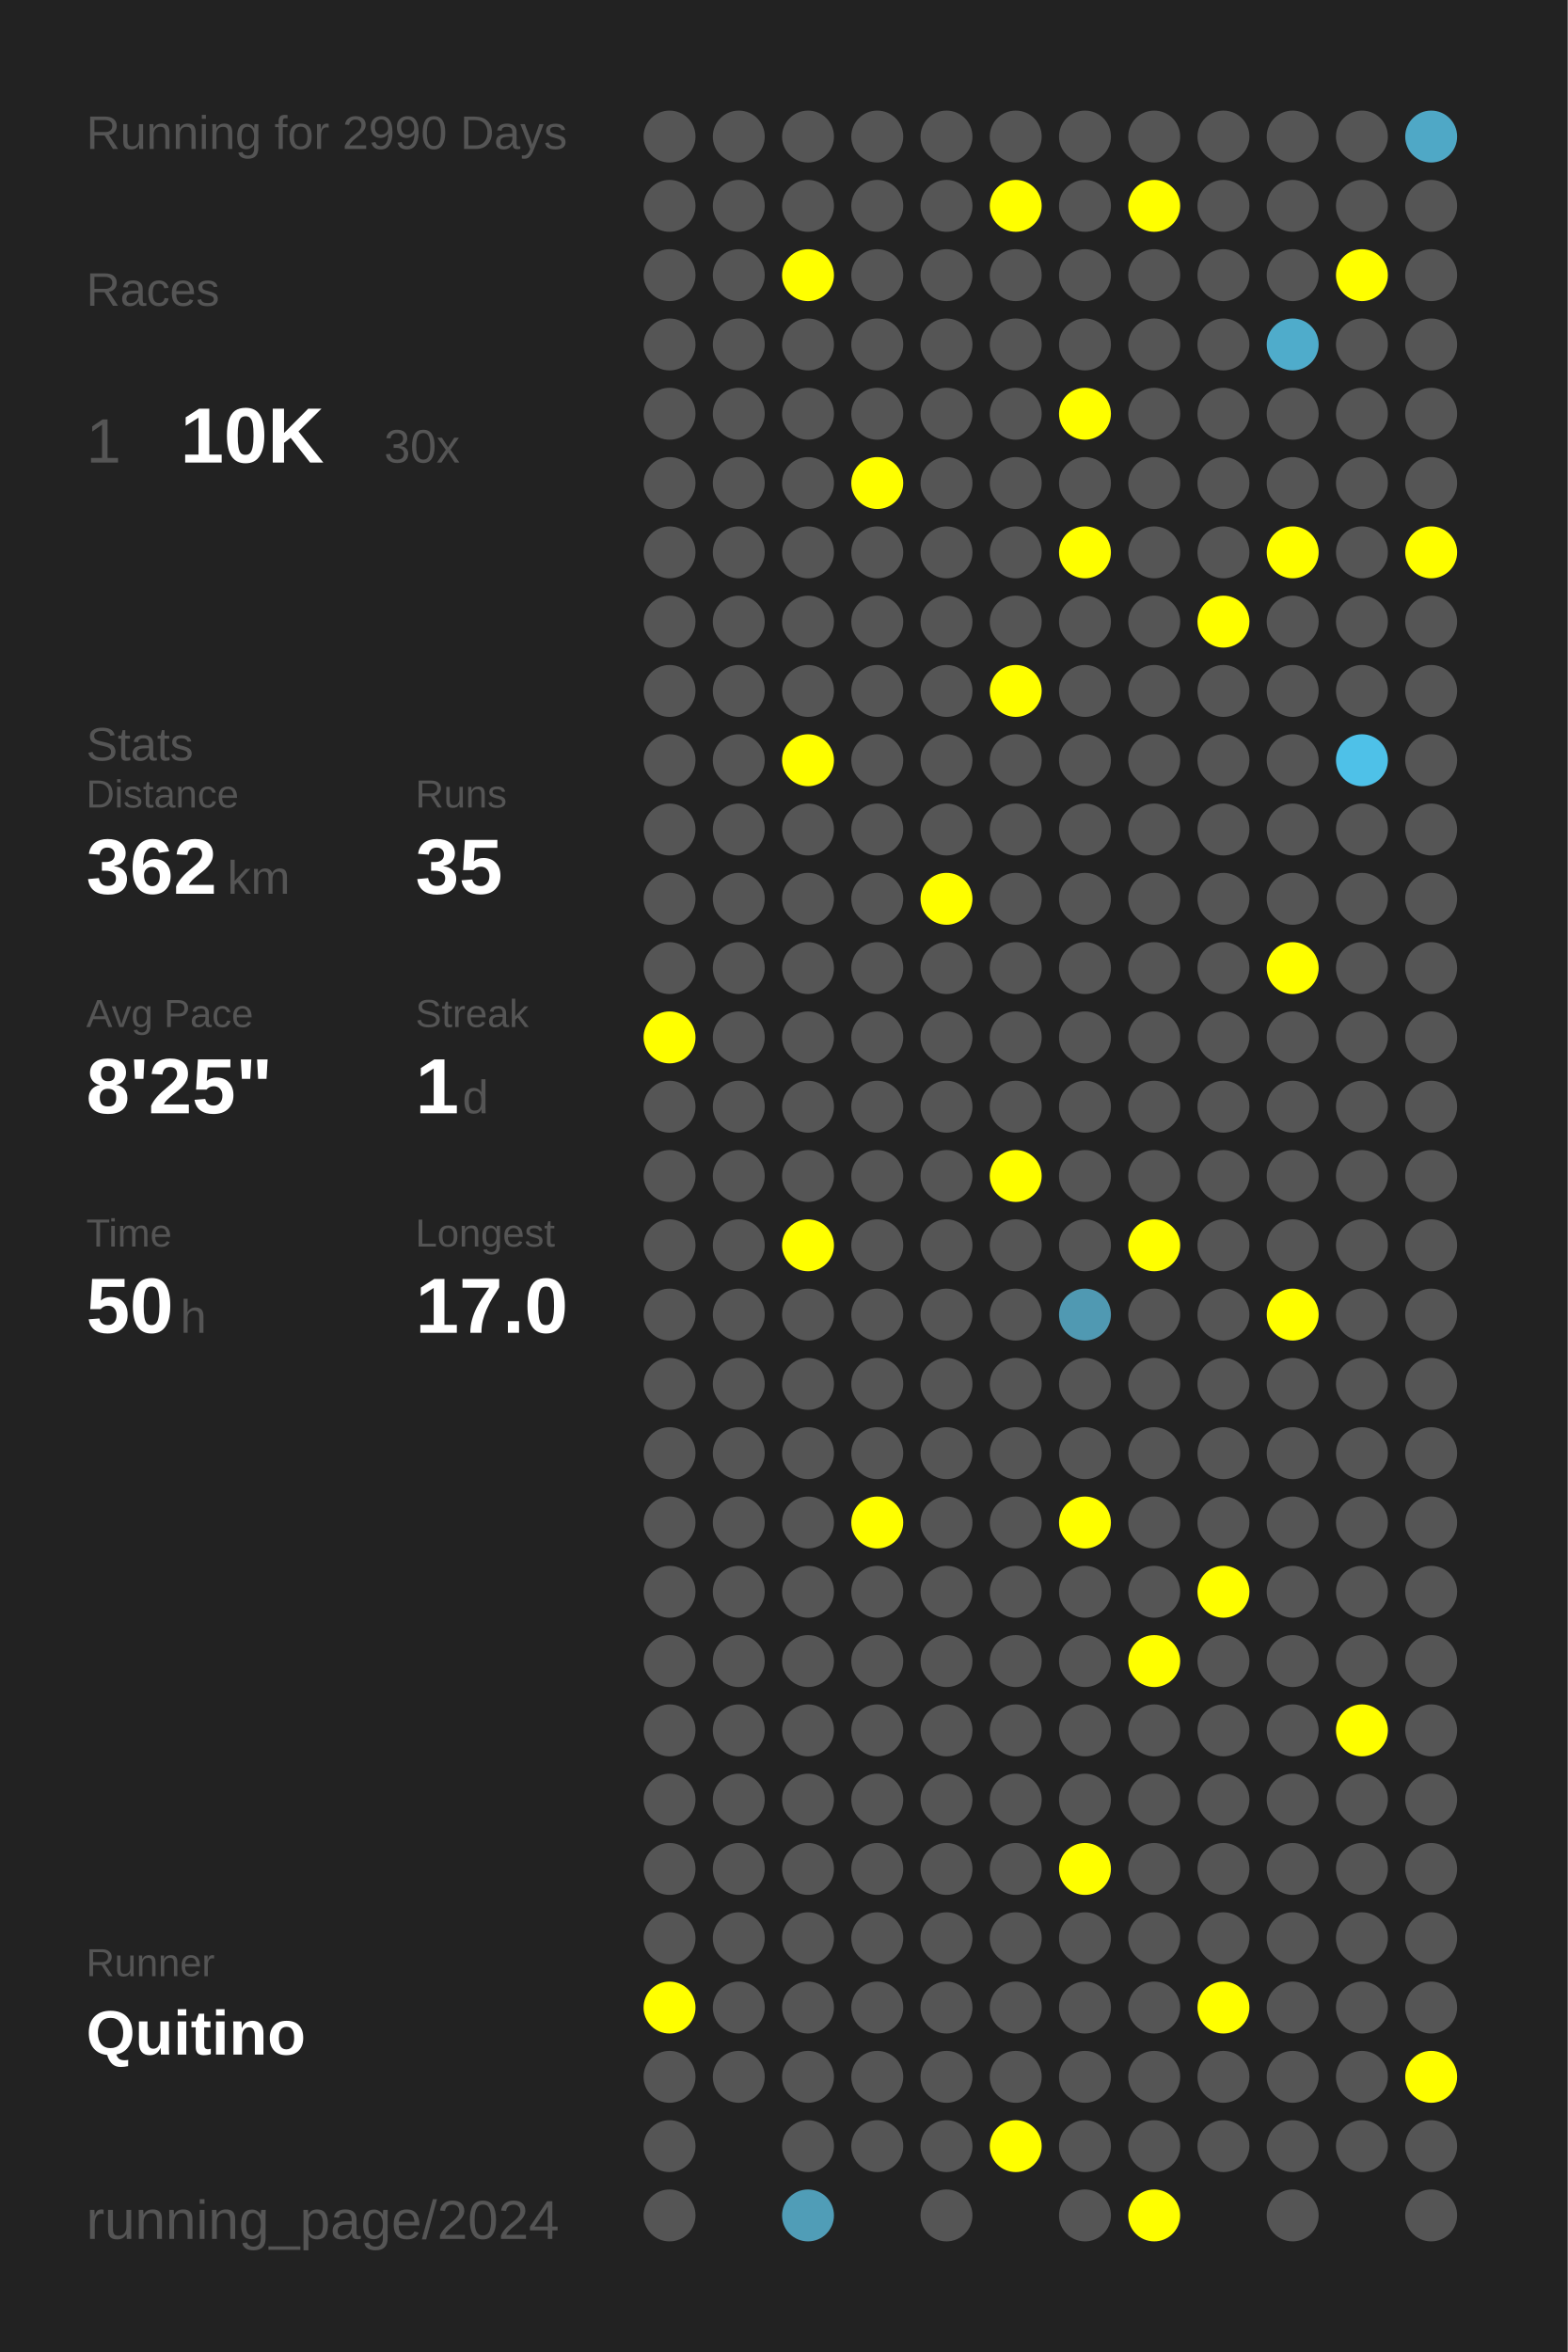
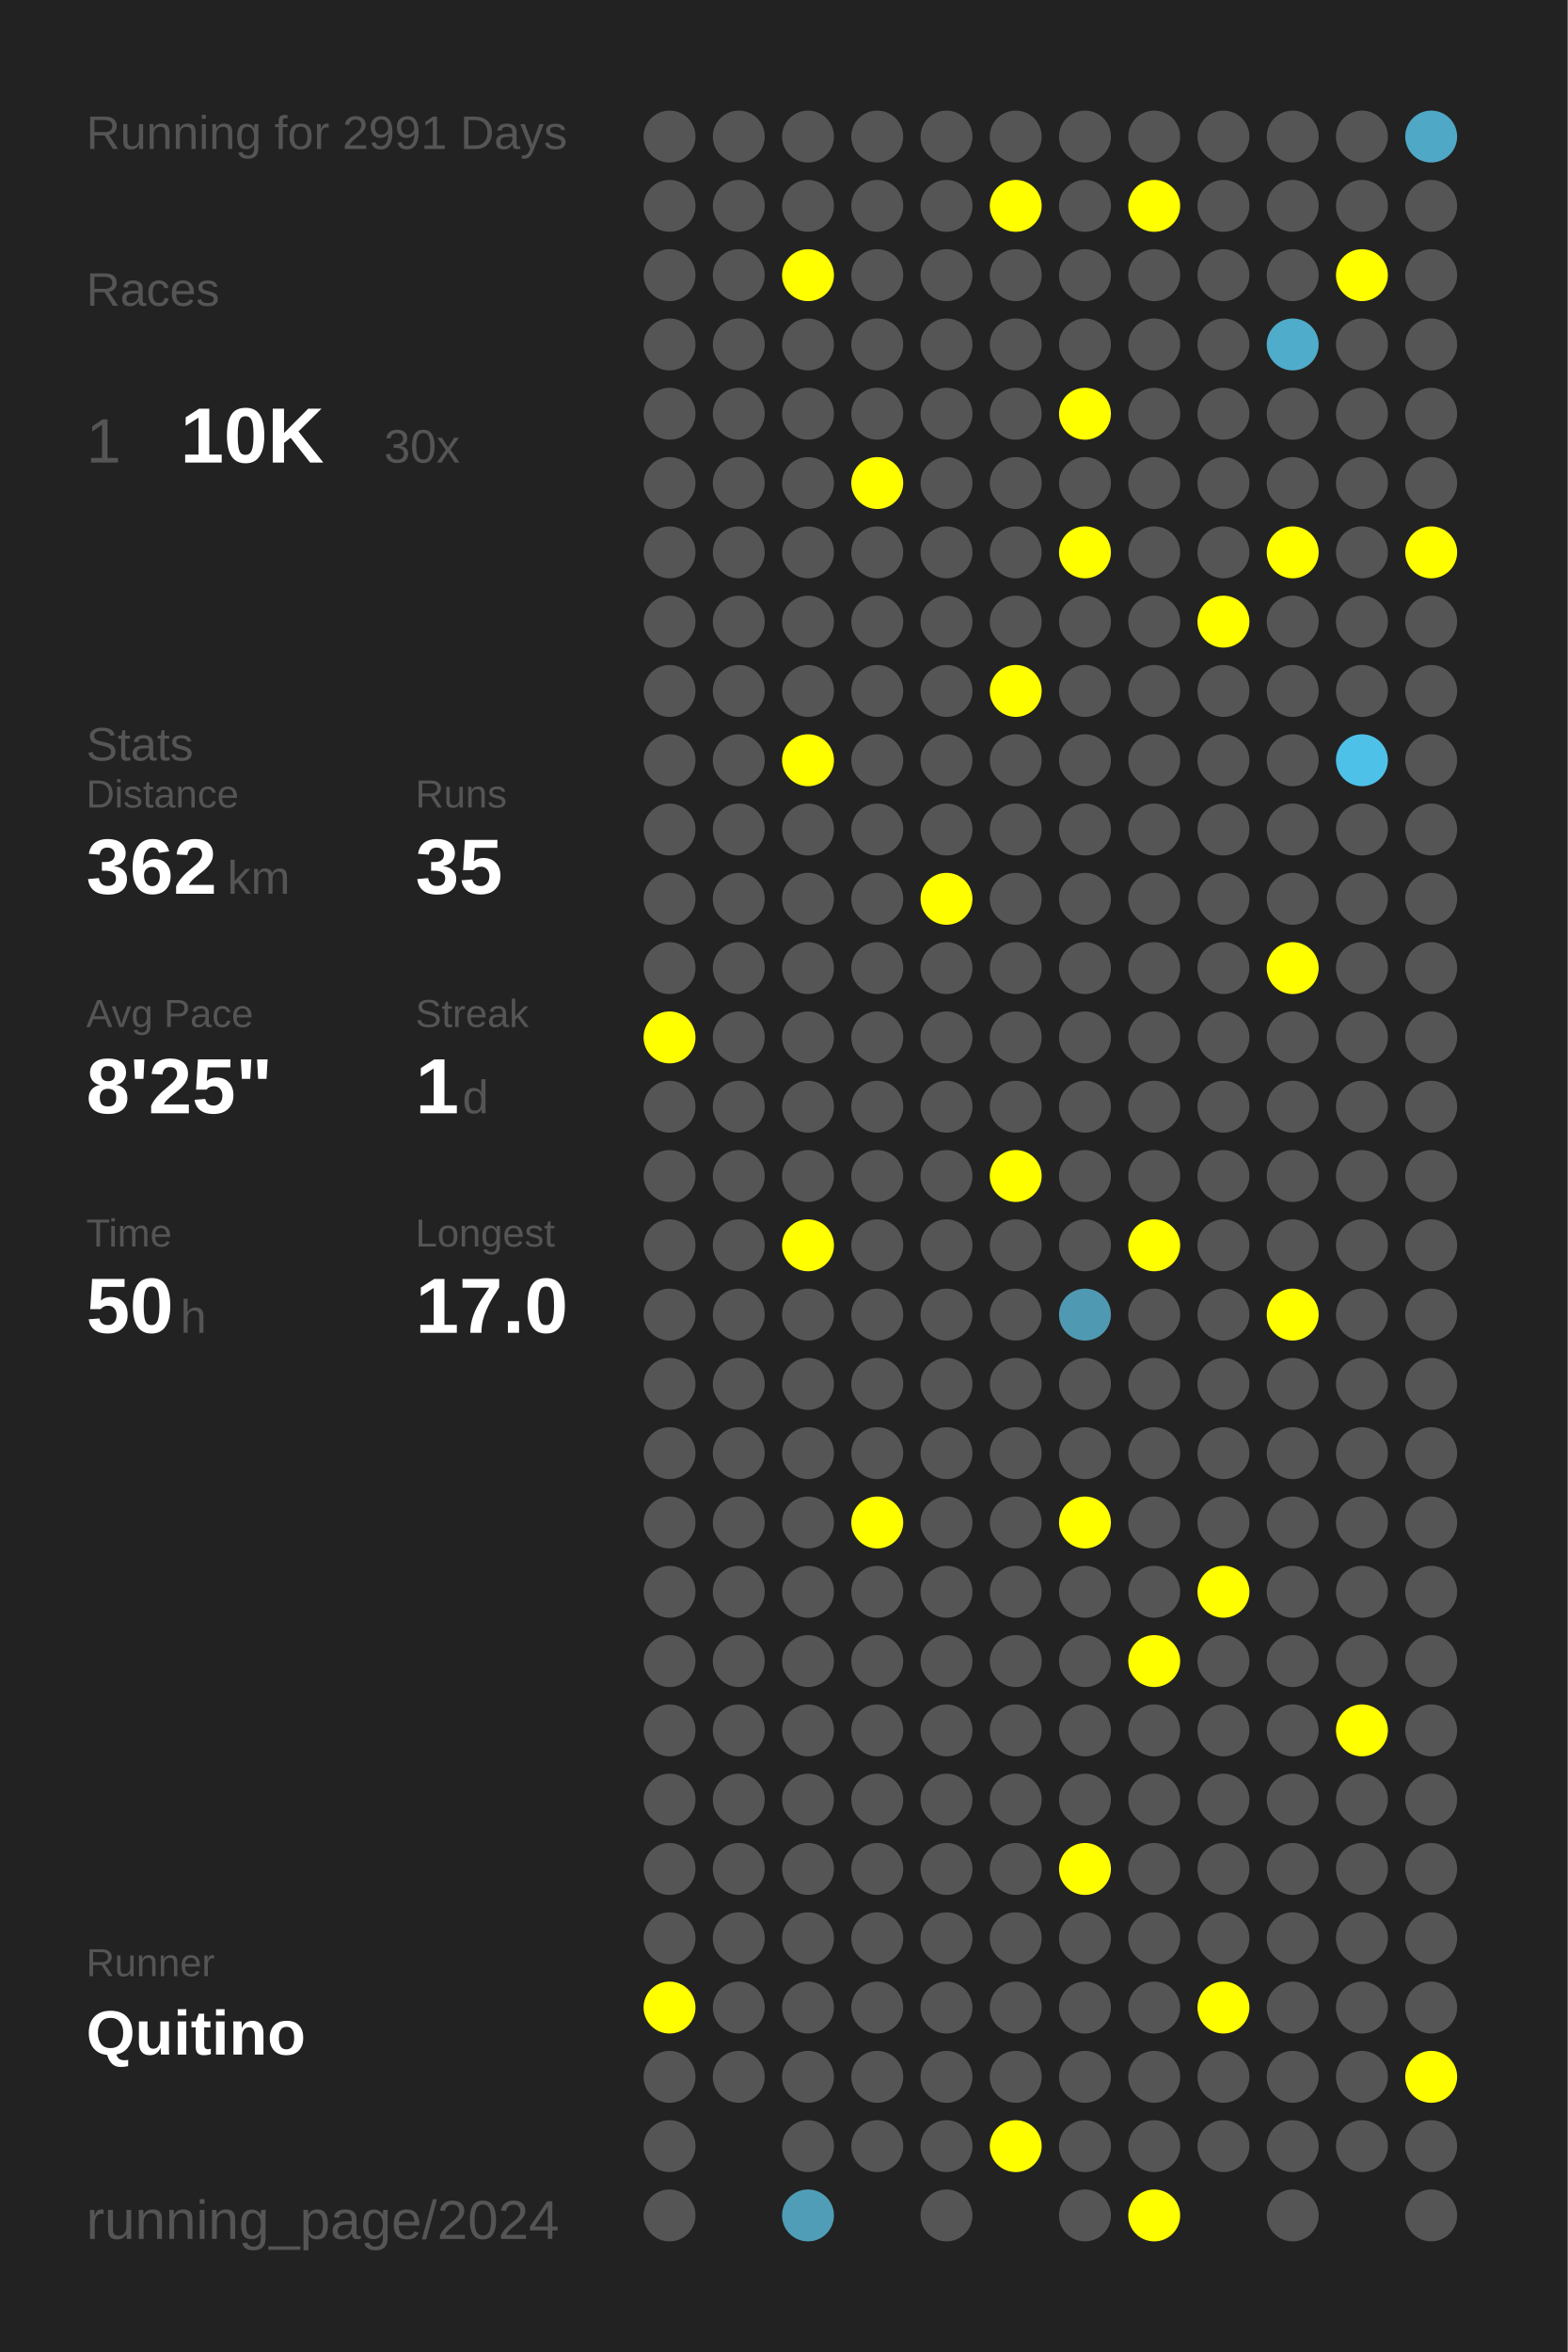
<svg xmlns="http://www.w3.org/2000/svg" baseProfile="full" height="300mm" version="1.1" viewBox="0,0,200,300" width="200mm">
  <defs />
  <rect fill="#222222" height="300" width="200" x="0" y="0" />
-   <text fill="#555555" style="font-size:6px; font-family:Arial;" x="11" y="19">Running for 2990 Days</text>
+   <text fill="#555555" style="font-size:6px; font-family:Arial;" x="11" y="19">Running for 2991 Days</text>
  <text fill="#555555" style="font-size:6px; font-family:Arial;" x="11" y="39">Races</text>
  <text fill="#555555" style="font-size:8px; font-family:Arial;" x="11" y="59">1</text>
  <text fill="#FFFFFF" style="font-size:10px; font-family:Arial; font-weight:bold;" x="23" y="59">10K</text>
  <text fill="#555555" style="font-size:6px; font-family:Arial;" x="49" y="59">30x</text>
  <text fill="#555555" style="font-size:6px; font-family:Arial;" x="11" y="97">Stats</text>
  <text fill="#555555" style="font-size:5px; font-family:Arial;" x="11" y="103">Distance</text>
  <text fill="#FFFFFF" style="font-size:10px; font-family:Arial; font-weight:bold;" x="11" y="114">362</text>
  <text fill="#555555" style="font-size:6px; font-family:Arial;" x="29" y="114">km</text>
  <text fill="#555555" style="font-size:5px; font-family:Arial;" x="53" y="103">Runs</text>
  <text fill="#FFFFFF" style="font-size:10px; font-family:Arial; font-weight:bold;" x="53" y="114">35</text>
  <text fill="#555555" style="font-size:5px; font-family:Arial;" x="11" y="131">Avg Pace</text>
  <text fill="#FFFFFF" style="font-size:10px; font-family:Arial; font-weight:bold;" x="11" y="142">8'25"</text>
  <text fill="#555555" style="font-size:5px; font-family:Arial;" x="53" y="131">Streak</text>
  <text fill="#FFFFFF" style="font-size:10px; font-family:Arial; font-weight:bold;" x="53" y="142">1</text>
  <text fill="#555555" style="font-size:6px; font-family:Arial;" x="59" y="142">d</text>
  <text fill="#555555" style="font-size:5px; font-family:Arial;" x="11" y="159">Time</text>
  <text fill="#FFFFFF" style="font-size:10px; font-family:Arial; font-weight:bold;" x="11" y="170">50</text>
  <text fill="#555555" style="font-size:6px; font-family:Arial;" x="23" y="170">h</text>
  <text fill="#555555" style="font-size:5px; font-family:Arial;" x="53" y="159">Longest</text>
  <text fill="#FFFFFF" style="font-size:10px; font-family:Arial; font-weight:bold;" x="53" y="170">17.0</text>
  <text fill="#555555" style="font-size:5px; font-family:Arial;" x="11" y="252.065">Runner</text>
  <text fill="#FFFFFF" style="font-size:8px; font-family:Arial; font-weight:bold;" x="11" y="262.065">Quitino</text>
  <text fill="#555555" style="font-size:7px; font-family:Arial;" x="11" y="285.581">running_page/2024</text>
  <circle cx="85.417" cy="17.419" fill="#555555" r="3.312" />
  <circle cx="85.417" cy="26.258" fill="#555555" r="3.312" />
  <circle cx="85.417" cy="35.097" fill="#555555" r="3.312" />
  <circle cx="85.417" cy="43.935" fill="#555555" r="3.312" />
  <circle cx="85.417" cy="52.774" fill="#555555" r="3.312" />
  <circle cx="85.417" cy="61.613" fill="#555555" r="3.312" />
  <circle cx="85.417" cy="70.452" fill="#555555" r="3.312" />
  <circle cx="85.417" cy="79.29" fill="#555555" r="3.312" />
  <circle cx="85.417" cy="88.129" fill="#555555" r="3.312" />
  <circle cx="85.417" cy="96.968" fill="#555555" r="3.312" />
  <circle cx="85.417" cy="105.806" fill="#555555" r="3.312" />
  <circle cx="85.417" cy="114.645" fill="#555555" r="3.312" />
  <circle cx="85.417" cy="123.484" fill="#555555" r="3.312" />
  <circle cx="85.417" cy="132.323" fill="#FFFF00" r="3.312" />
  <circle cx="85.417" cy="141.161" fill="#555555" r="3.312" />
  <circle cx="85.417" cy="150" fill="#555555" r="3.312" />
  <circle cx="85.417" cy="158.839" fill="#555555" r="3.312" />
  <circle cx="85.417" cy="167.677" fill="#555555" r="3.312" />
  <circle cx="85.417" cy="176.516" fill="#555555" r="3.312" />
  <circle cx="85.417" cy="185.355" fill="#555555" r="3.312" />
  <circle cx="85.417" cy="194.194" fill="#555555" r="3.312" />
  <circle cx="85.417" cy="203.032" fill="#555555" r="3.312" />
  <circle cx="85.417" cy="211.871" fill="#555555" r="3.312" />
  <circle cx="85.417" cy="220.71" fill="#555555" r="3.312" />
  <circle cx="85.417" cy="229.548" fill="#555555" r="3.312" />
  <circle cx="85.417" cy="238.387" fill="#555555" r="3.312" />
  <circle cx="85.417" cy="247.226" fill="#555555" r="3.312" />
  <circle cx="85.417" cy="256.065" fill="#FFFF00" r="3.312" />
  <circle cx="85.417" cy="264.903" fill="#555555" r="3.312" />
  <circle cx="85.417" cy="273.742" fill="#555555" r="3.312" />
  <circle cx="85.417" cy="282.581" fill="#555555" r="3.312" />
  <circle cx="94.25" cy="17.419" fill="#555555" r="3.312" />
  <circle cx="94.25" cy="26.258" fill="#555555" r="3.312" />
  <circle cx="94.25" cy="35.097" fill="#555555" r="3.312" />
  <circle cx="94.25" cy="43.935" fill="#555555" r="3.312" />
  <circle cx="94.25" cy="52.774" fill="#555555" r="3.312" />
  <circle cx="94.25" cy="61.613" fill="#555555" r="3.312" />
  <circle cx="94.25" cy="70.452" fill="#555555" r="3.312" />
  <circle cx="94.25" cy="79.29" fill="#555555" r="3.312" />
  <circle cx="94.25" cy="88.129" fill="#555555" r="3.312" />
  <circle cx="94.25" cy="96.968" fill="#555555" r="3.312" />
  <circle cx="94.25" cy="105.806" fill="#555555" r="3.312" />
  <circle cx="94.25" cy="114.645" fill="#555555" r="3.312" />
  <circle cx="94.25" cy="123.484" fill="#555555" r="3.312" />
  <circle cx="94.25" cy="132.323" fill="#555555" r="3.312" />
  <circle cx="94.25" cy="141.161" fill="#555555" r="3.312" />
  <circle cx="94.25" cy="150" fill="#555555" r="3.312" />
  <circle cx="94.25" cy="158.839" fill="#555555" r="3.312" />
  <circle cx="94.25" cy="167.677" fill="#555555" r="3.312" />
  <circle cx="94.25" cy="176.516" fill="#555555" r="3.312" />
  <circle cx="94.25" cy="185.355" fill="#555555" r="3.312" />
  <circle cx="94.25" cy="194.194" fill="#555555" r="3.312" />
  <circle cx="94.25" cy="203.032" fill="#555555" r="3.312" />
  <circle cx="94.25" cy="211.871" fill="#555555" r="3.312" />
  <circle cx="94.25" cy="220.71" fill="#555555" r="3.312" />
  <circle cx="94.25" cy="229.548" fill="#555555" r="3.312" />
  <circle cx="94.25" cy="238.387" fill="#555555" r="3.312" />
  <circle cx="94.25" cy="247.226" fill="#555555" r="3.312" />
  <circle cx="94.25" cy="256.065" fill="#555555" r="3.312" />
  <circle cx="94.25" cy="264.903" fill="#555555" r="3.312" />
  <circle cx="103.083" cy="17.419" fill="#555555" r="3.312" />
  <circle cx="103.083" cy="26.258" fill="#555555" r="3.312" />
  <circle cx="103.083" cy="35.097" fill="#FFFF00" r="3.312" />
  <circle cx="103.083" cy="43.935" fill="#555555" r="3.312" />
  <circle cx="103.083" cy="52.774" fill="#555555" r="3.312" />
  <circle cx="103.083" cy="61.613" fill="#555555" r="3.312" />
  <circle cx="103.083" cy="70.452" fill="#555555" r="3.312" />
  <circle cx="103.083" cy="79.29" fill="#555555" r="3.312" />
  <circle cx="103.083" cy="88.129" fill="#555555" r="3.312" />
  <circle cx="103.083" cy="96.968" fill="#FFFF00" r="3.312" />
  <circle cx="103.083" cy="105.806" fill="#555555" r="3.312" />
  <circle cx="103.083" cy="114.645" fill="#555555" r="3.312" />
  <circle cx="103.083" cy="123.484" fill="#555555" r="3.312" />
  <circle cx="103.083" cy="132.323" fill="#555555" r="3.312" />
  <circle cx="103.083" cy="141.161" fill="#555555" r="3.312" />
  <circle cx="103.083" cy="150" fill="#555555" r="3.312" />
  <circle cx="103.083" cy="158.839" fill="#FFFF00" r="3.312" />
  <circle cx="103.083" cy="167.677" fill="#555555" r="3.312" />
  <circle cx="103.083" cy="176.516" fill="#555555" r="3.312" />
  <circle cx="103.083" cy="185.355" fill="#555555" r="3.312" />
  <circle cx="103.083" cy="194.194" fill="#555555" r="3.312" />
  <circle cx="103.083" cy="203.032" fill="#555555" r="3.312" />
  <circle cx="103.083" cy="211.871" fill="#555555" r="3.312" />
  <circle cx="103.083" cy="220.71" fill="#555555" r="3.312" />
  <circle cx="103.083" cy="229.548" fill="#555555" r="3.312" />
  <circle cx="103.083" cy="238.387" fill="#555555" r="3.312" />
  <circle cx="103.083" cy="247.226" fill="#555555" r="3.312" />
  <circle cx="103.083" cy="256.065" fill="#555555" r="3.312" />
  <circle cx="103.083" cy="264.903" fill="#555555" r="3.312" />
  <circle cx="103.083" cy="273.742" fill="#555555" r="3.312" />
  <circle cx="103.083" cy="282.581" fill="#509db7" r="3.312" />
  <circle cx="111.917" cy="17.419" fill="#555555" r="3.312" />
  <circle cx="111.917" cy="26.258" fill="#555555" r="3.312" />
  <circle cx="111.917" cy="35.097" fill="#555555" r="3.312" />
  <circle cx="111.917" cy="43.935" fill="#555555" r="3.312" />
  <circle cx="111.917" cy="52.774" fill="#555555" r="3.312" />
  <circle cx="111.917" cy="61.613" fill="#FFFF00" r="3.312" />
  <circle cx="111.917" cy="70.452" fill="#555555" r="3.312" />
  <circle cx="111.917" cy="79.29" fill="#555555" r="3.312" />
  <circle cx="111.917" cy="88.129" fill="#555555" r="3.312" />
  <circle cx="111.917" cy="96.968" fill="#555555" r="3.312" />
  <circle cx="111.917" cy="105.806" fill="#555555" r="3.312" />
  <circle cx="111.917" cy="114.645" fill="#555555" r="3.312" />
  <circle cx="111.917" cy="123.484" fill="#555555" r="3.312" />
  <circle cx="111.917" cy="132.323" fill="#555555" r="3.312" />
  <circle cx="111.917" cy="141.161" fill="#555555" r="3.312" />
  <circle cx="111.917" cy="150" fill="#555555" r="3.312" />
  <circle cx="111.917" cy="158.839" fill="#555555" r="3.312" />
  <circle cx="111.917" cy="167.677" fill="#555555" r="3.312" />
  <circle cx="111.917" cy="176.516" fill="#555555" r="3.312" />
  <circle cx="111.917" cy="185.355" fill="#555555" r="3.312" />
  <circle cx="111.917" cy="194.194" fill="#FFFF00" r="3.312" />
  <circle cx="111.917" cy="203.032" fill="#555555" r="3.312" />
  <circle cx="111.917" cy="211.871" fill="#555555" r="3.312" />
  <circle cx="111.917" cy="220.71" fill="#555555" r="3.312" />
  <circle cx="111.917" cy="229.548" fill="#555555" r="3.312" />
  <circle cx="111.917" cy="238.387" fill="#555555" r="3.312" />
  <circle cx="111.917" cy="247.226" fill="#555555" r="3.312" />
  <circle cx="111.917" cy="256.065" fill="#555555" r="3.312" />
  <circle cx="111.917" cy="264.903" fill="#555555" r="3.312" />
  <circle cx="111.917" cy="273.742" fill="#555555" r="3.312" />
  <circle cx="120.75" cy="17.419" fill="#555555" r="3.312" />
  <circle cx="120.75" cy="26.258" fill="#555555" r="3.312" />
  <circle cx="120.75" cy="35.097" fill="#555555" r="3.312" />
  <circle cx="120.75" cy="43.935" fill="#555555" r="3.312" />
  <circle cx="120.75" cy="52.774" fill="#555555" r="3.312" />
  <circle cx="120.75" cy="61.613" fill="#555555" r="3.312" />
  <circle cx="120.75" cy="70.452" fill="#555555" r="3.312" />
  <circle cx="120.75" cy="79.29" fill="#555555" r="3.312" />
  <circle cx="120.75" cy="88.129" fill="#555555" r="3.312" />
  <circle cx="120.75" cy="96.968" fill="#555555" r="3.312" />
  <circle cx="120.75" cy="105.806" fill="#555555" r="3.312" />
  <circle cx="120.75" cy="114.645" fill="#FFFF00" r="3.312" />
  <circle cx="120.75" cy="123.484" fill="#555555" r="3.312" />
  <circle cx="120.75" cy="132.323" fill="#555555" r="3.312" />
  <circle cx="120.75" cy="141.161" fill="#555555" r="3.312" />
  <circle cx="120.75" cy="150" fill="#555555" r="3.312" />
  <circle cx="120.75" cy="158.839" fill="#555555" r="3.312" />
  <circle cx="120.75" cy="167.677" fill="#555555" r="3.312" />
  <circle cx="120.75" cy="176.516" fill="#555555" r="3.312" />
  <circle cx="120.75" cy="185.355" fill="#555555" r="3.312" />
  <circle cx="120.75" cy="194.194" fill="#555555" r="3.312" />
  <circle cx="120.75" cy="203.032" fill="#555555" r="3.312" />
  <circle cx="120.75" cy="211.871" fill="#555555" r="3.312" />
  <circle cx="120.75" cy="220.71" fill="#555555" r="3.312" />
  <circle cx="120.75" cy="229.548" fill="#555555" r="3.312" />
  <circle cx="120.75" cy="238.387" fill="#555555" r="3.312" />
  <circle cx="120.75" cy="247.226" fill="#555555" r="3.312" />
  <circle cx="120.75" cy="256.065" fill="#555555" r="3.312" />
  <circle cx="120.75" cy="264.903" fill="#555555" r="3.312" />
  <circle cx="120.75" cy="273.742" fill="#555555" r="3.312" />
  <circle cx="120.75" cy="282.581" fill="#555555" r="3.312" />
  <circle cx="129.583" cy="17.419" fill="#555555" r="3.312" />
  <circle cx="129.583" cy="26.258" fill="#FFFF00" r="3.312" />
  <circle cx="129.583" cy="35.097" fill="#555555" r="3.312" />
  <circle cx="129.583" cy="43.935" fill="#555555" r="3.312" />
  <circle cx="129.583" cy="52.774" fill="#555555" r="3.312" />
  <circle cx="129.583" cy="61.613" fill="#555555" r="3.312" />
  <circle cx="129.583" cy="70.452" fill="#555555" r="3.312" />
  <circle cx="129.583" cy="79.29" fill="#555555" r="3.312" />
  <circle cx="129.583" cy="88.129" fill="#FFFF00" r="3.312" />
  <circle cx="129.583" cy="96.968" fill="#555555" r="3.312" />
  <circle cx="129.583" cy="105.806" fill="#555555" r="3.312" />
  <circle cx="129.583" cy="114.645" fill="#555555" r="3.312" />
  <circle cx="129.583" cy="123.484" fill="#555555" r="3.312" />
  <circle cx="129.583" cy="132.323" fill="#555555" r="3.312" />
  <circle cx="129.583" cy="141.161" fill="#555555" r="3.312" />
  <circle cx="129.583" cy="150" fill="#FFFF00" r="3.312" />
  <circle cx="129.583" cy="158.839" fill="#555555" r="3.312" />
  <circle cx="129.583" cy="167.677" fill="#555555" r="3.312" />
  <circle cx="129.583" cy="176.516" fill="#555555" r="3.312" />
  <circle cx="129.583" cy="185.355" fill="#555555" r="3.312" />
  <circle cx="129.583" cy="194.194" fill="#555555" r="3.312" />
  <circle cx="129.583" cy="203.032" fill="#555555" r="3.312" />
  <circle cx="129.583" cy="211.871" fill="#555555" r="3.312" />
  <circle cx="129.583" cy="220.71" fill="#555555" r="3.312" />
  <circle cx="129.583" cy="229.548" fill="#555555" r="3.312" />
  <circle cx="129.583" cy="238.387" fill="#555555" r="3.312" />
  <circle cx="129.583" cy="247.226" fill="#555555" r="3.312" />
  <circle cx="129.583" cy="256.065" fill="#555555" r="3.312" />
  <circle cx="129.583" cy="264.903" fill="#555555" r="3.312" />
  <circle cx="129.583" cy="273.742" fill="#FFFF00" r="3.312" />
  <circle cx="138.417" cy="17.419" fill="#555555" r="3.312" />
  <circle cx="138.417" cy="26.258" fill="#555555" r="3.312" />
  <circle cx="138.417" cy="35.097" fill="#555555" r="3.312" />
  <circle cx="138.417" cy="43.935" fill="#555555" r="3.312" />
  <circle cx="138.417" cy="52.774" fill="#FFFF00" r="3.312" />
  <circle cx="138.417" cy="61.613" fill="#555555" r="3.312" />
  <circle cx="138.417" cy="70.452" fill="#FFFF00" r="3.312" />
  <circle cx="138.417" cy="79.29" fill="#555555" r="3.312" />
  <circle cx="138.417" cy="88.129" fill="#555555" r="3.312" />
  <circle cx="138.417" cy="96.968" fill="#555555" r="3.312" />
  <circle cx="138.417" cy="105.806" fill="#555555" r="3.312" />
  <circle cx="138.417" cy="114.645" fill="#555555" r="3.312" />
  <circle cx="138.417" cy="123.484" fill="#555555" r="3.312" />
  <circle cx="138.417" cy="132.323" fill="#555555" r="3.312" />
  <circle cx="138.417" cy="141.161" fill="#555555" r="3.312" />
  <circle cx="138.417" cy="150" fill="#555555" r="3.312" />
  <circle cx="138.417" cy="158.839" fill="#555555" r="3.312" />
  <circle cx="138.417" cy="167.677" fill="#5099b2" r="3.312" />
  <circle cx="138.417" cy="176.516" fill="#555555" r="3.312" />
  <circle cx="138.417" cy="185.355" fill="#555555" r="3.312" />
  <circle cx="138.417" cy="194.194" fill="#FFFF00" r="3.312" />
  <circle cx="138.417" cy="203.032" fill="#555555" r="3.312" />
  <circle cx="138.417" cy="211.871" fill="#555555" r="3.312" />
  <circle cx="138.417" cy="220.71" fill="#555555" r="3.312" />
  <circle cx="138.417" cy="229.548" fill="#555555" r="3.312" />
  <circle cx="138.417" cy="238.387" fill="#FFFF00" r="3.312" />
  <circle cx="138.417" cy="247.226" fill="#555555" r="3.312" />
  <circle cx="138.417" cy="256.065" fill="#555555" r="3.312" />
  <circle cx="138.417" cy="264.903" fill="#555555" r="3.312" />
  <circle cx="138.417" cy="273.742" fill="#555555" r="3.312" />
  <circle cx="138.417" cy="282.581" fill="#555555" r="3.312" />
  <circle cx="147.25" cy="17.419" fill="#555555" r="3.312" />
  <circle cx="147.25" cy="26.258" fill="#FFFF00" r="3.312" />
  <circle cx="147.25" cy="35.097" fill="#555555" r="3.312" />
  <circle cx="147.25" cy="43.935" fill="#555555" r="3.312" />
  <circle cx="147.25" cy="52.774" fill="#555555" r="3.312" />
  <circle cx="147.25" cy="61.613" fill="#555555" r="3.312" />
  <circle cx="147.25" cy="70.452" fill="#555555" r="3.312" />
  <circle cx="147.25" cy="79.29" fill="#555555" r="3.312" />
  <circle cx="147.25" cy="88.129" fill="#555555" r="3.312" />
  <circle cx="147.25" cy="96.968" fill="#555555" r="3.312" />
  <circle cx="147.25" cy="105.806" fill="#555555" r="3.312" />
  <circle cx="147.25" cy="114.645" fill="#555555" r="3.312" />
  <circle cx="147.25" cy="123.484" fill="#555555" r="3.312" />
  <circle cx="147.25" cy="132.323" fill="#555555" r="3.312" />
  <circle cx="147.25" cy="141.161" fill="#555555" r="3.312" />
  <circle cx="147.25" cy="150" fill="#555555" r="3.312" />
  <circle cx="147.25" cy="158.839" fill="#FFFF00" r="3.312" />
  <circle cx="147.25" cy="167.677" fill="#555555" r="3.312" />
  <circle cx="147.25" cy="176.516" fill="#555555" r="3.312" />
  <circle cx="147.25" cy="185.355" fill="#555555" r="3.312" />
  <circle cx="147.25" cy="194.194" fill="#555555" r="3.312" />
  <circle cx="147.25" cy="203.032" fill="#555555" r="3.312" />
  <circle cx="147.25" cy="211.871" fill="#FFFF00" r="3.312" />
  <circle cx="147.25" cy="220.71" fill="#555555" r="3.312" />
  <circle cx="147.25" cy="229.548" fill="#555555" r="3.312" />
  <circle cx="147.25" cy="238.387" fill="#555555" r="3.312" />
  <circle cx="147.25" cy="247.226" fill="#555555" r="3.312" />
  <circle cx="147.25" cy="256.065" fill="#555555" r="3.312" />
  <circle cx="147.25" cy="264.903" fill="#555555" r="3.312" />
  <circle cx="147.25" cy="273.742" fill="#555555" r="3.312" />
  <circle cx="147.25" cy="282.581" fill="#FFFF00" r="3.312" />
  <circle cx="156.083" cy="17.419" fill="#555555" r="3.312" />
  <circle cx="156.083" cy="26.258" fill="#555555" r="3.312" />
  <circle cx="156.083" cy="35.097" fill="#555555" r="3.312" />
  <circle cx="156.083" cy="43.935" fill="#555555" r="3.312" />
  <circle cx="156.083" cy="52.774" fill="#555555" r="3.312" />
  <circle cx="156.083" cy="61.613" fill="#555555" r="3.312" />
  <circle cx="156.083" cy="70.452" fill="#555555" r="3.312" />
  <circle cx="156.083" cy="79.29" fill="#FFFF00" r="3.312" />
  <circle cx="156.083" cy="88.129" fill="#555555" r="3.312" />
  <circle cx="156.083" cy="96.968" fill="#555555" r="3.312" />
  <circle cx="156.083" cy="105.806" fill="#555555" r="3.312" />
  <circle cx="156.083" cy="114.645" fill="#555555" r="3.312" />
  <circle cx="156.083" cy="123.484" fill="#555555" r="3.312" />
  <circle cx="156.083" cy="132.323" fill="#555555" r="3.312" />
  <circle cx="156.083" cy="141.161" fill="#555555" r="3.312" />
  <circle cx="156.083" cy="150" fill="#555555" r="3.312" />
  <circle cx="156.083" cy="158.839" fill="#555555" r="3.312" />
  <circle cx="156.083" cy="167.677" fill="#555555" r="3.312" />
  <circle cx="156.083" cy="176.516" fill="#555555" r="3.312" />
  <circle cx="156.083" cy="185.355" fill="#555555" r="3.312" />
  <circle cx="156.083" cy="194.194" fill="#555555" r="3.312" />
  <circle cx="156.083" cy="203.032" fill="#FFFF00" r="3.312" />
  <circle cx="156.083" cy="211.871" fill="#555555" r="3.312" />
  <circle cx="156.083" cy="220.71" fill="#555555" r="3.312" />
  <circle cx="156.083" cy="229.548" fill="#555555" r="3.312" />
  <circle cx="156.083" cy="238.387" fill="#555555" r="3.312" />
  <circle cx="156.083" cy="247.226" fill="#555555" r="3.312" />
  <circle cx="156.083" cy="256.065" fill="#FFFF00" r="3.312" />
  <circle cx="156.083" cy="264.903" fill="#555555" r="3.312" />
  <circle cx="156.083" cy="273.742" fill="#555555" r="3.312" />
  <circle cx="164.917" cy="17.419" fill="#555555" r="3.312" />
  <circle cx="164.917" cy="26.258" fill="#555555" r="3.312" />
  <circle cx="164.917" cy="35.097" fill="#555555" r="3.312" />
  <circle cx="164.917" cy="43.935" fill="#4faccb" r="3.312" />
  <circle cx="164.917" cy="52.774" fill="#555555" r="3.312" />
  <circle cx="164.917" cy="61.613" fill="#555555" r="3.312" />
  <circle cx="164.917" cy="70.452" fill="#FFFF00" r="3.312" />
  <circle cx="164.917" cy="79.29" fill="#555555" r="3.312" />
  <circle cx="164.917" cy="88.129" fill="#555555" r="3.312" />
  <circle cx="164.917" cy="96.968" fill="#555555" r="3.312" />
  <circle cx="164.917" cy="105.806" fill="#555555" r="3.312" />
  <circle cx="164.917" cy="114.645" fill="#555555" r="3.312" />
  <circle cx="164.917" cy="123.484" fill="#FFFF00" r="3.312" />
  <circle cx="164.917" cy="132.323" fill="#555555" r="3.312" />
  <circle cx="164.917" cy="141.161" fill="#555555" r="3.312" />
  <circle cx="164.917" cy="150" fill="#555555" r="3.312" />
  <circle cx="164.917" cy="158.839" fill="#555555" r="3.312" />
  <circle cx="164.917" cy="167.677" fill="#FFFF00" r="3.312" />
  <circle cx="164.917" cy="176.516" fill="#555555" r="3.312" />
  <circle cx="164.917" cy="185.355" fill="#555555" r="3.312" />
  <circle cx="164.917" cy="194.194" fill="#555555" r="3.312" />
  <circle cx="164.917" cy="203.032" fill="#555555" r="3.312" />
  <circle cx="164.917" cy="211.871" fill="#555555" r="3.312" />
  <circle cx="164.917" cy="220.71" fill="#555555" r="3.312" />
  <circle cx="164.917" cy="229.548" fill="#555555" r="3.312" />
  <circle cx="164.917" cy="238.387" fill="#555555" r="3.312" />
  <circle cx="164.917" cy="247.226" fill="#555555" r="3.312" />
  <circle cx="164.917" cy="256.065" fill="#555555" r="3.312" />
  <circle cx="164.917" cy="264.903" fill="#555555" r="3.312" />
  <circle cx="164.917" cy="273.742" fill="#555555" r="3.312" />
  <circle cx="164.917" cy="282.581" fill="#555555" r="3.312" />
  <circle cx="173.75" cy="17.419" fill="#555555" r="3.312" />
  <circle cx="173.75" cy="26.258" fill="#555555" r="3.312" />
  <circle cx="173.75" cy="35.097" fill="#FFFF00" r="3.312" />
  <circle cx="173.75" cy="43.935" fill="#555555" r="3.312" />
  <circle cx="173.75" cy="52.774" fill="#555555" r="3.312" />
  <circle cx="173.75" cy="61.613" fill="#555555" r="3.312" />
  <circle cx="173.75" cy="70.452" fill="#555555" r="3.312" />
  <circle cx="173.75" cy="79.29" fill="#555555" r="3.312" />
  <circle cx="173.75" cy="88.129" fill="#555555" r="3.312" />
  <circle cx="173.75" cy="96.968" fill="#4ec1e8" r="3.312" />
  <circle cx="173.75" cy="105.806" fill="#555555" r="3.312" />
  <circle cx="173.75" cy="114.645" fill="#555555" r="3.312" />
  <circle cx="173.75" cy="123.484" fill="#555555" r="3.312" />
  <circle cx="173.75" cy="132.323" fill="#555555" r="3.312" />
  <circle cx="173.75" cy="141.161" fill="#555555" r="3.312" />
  <circle cx="173.75" cy="150" fill="#555555" r="3.312" />
  <circle cx="173.75" cy="158.839" fill="#555555" r="3.312" />
  <circle cx="173.75" cy="167.677" fill="#555555" r="3.312" />
  <circle cx="173.75" cy="176.516" fill="#555555" r="3.312" />
  <circle cx="173.75" cy="185.355" fill="#555555" r="3.312" />
  <circle cx="173.75" cy="194.194" fill="#555555" r="3.312" />
  <circle cx="173.75" cy="203.032" fill="#555555" r="3.312" />
  <circle cx="173.75" cy="211.871" fill="#555555" r="3.312" />
  <circle cx="173.75" cy="220.71" fill="#FFFF00" r="3.312" />
  <circle cx="173.75" cy="229.548" fill="#555555" r="3.312" />
  <circle cx="173.75" cy="238.387" fill="#555555" r="3.312" />
  <circle cx="173.75" cy="247.226" fill="#555555" r="3.312" />
  <circle cx="173.75" cy="256.065" fill="#555555" r="3.312" />
  <circle cx="173.75" cy="264.903" fill="#555555" r="3.312" />
  <circle cx="173.75" cy="273.742" fill="#555555" r="3.312" />
  <circle cx="182.583" cy="17.419" fill="#4fa8c6" r="3.312" />
  <circle cx="182.583" cy="26.258" fill="#555555" r="3.312" />
  <circle cx="182.583" cy="35.097" fill="#555555" r="3.312" />
  <circle cx="182.583" cy="43.935" fill="#555555" r="3.312" />
  <circle cx="182.583" cy="52.774" fill="#555555" r="3.312" />
  <circle cx="182.583" cy="61.613" fill="#555555" r="3.312" />
  <circle cx="182.583" cy="70.452" fill="#FFFF00" r="3.312" />
  <circle cx="182.583" cy="79.29" fill="#555555" r="3.312" />
  <circle cx="182.583" cy="88.129" fill="#555555" r="3.312" />
  <circle cx="182.583" cy="96.968" fill="#555555" r="3.312" />
  <circle cx="182.583" cy="105.806" fill="#555555" r="3.312" />
  <circle cx="182.583" cy="114.645" fill="#555555" r="3.312" />
  <circle cx="182.583" cy="123.484" fill="#555555" r="3.312" />
  <circle cx="182.583" cy="132.323" fill="#555555" r="3.312" />
  <circle cx="182.583" cy="141.161" fill="#555555" r="3.312" />
  <circle cx="182.583" cy="150" fill="#555555" r="3.312" />
  <circle cx="182.583" cy="158.839" fill="#555555" r="3.312" />
  <circle cx="182.583" cy="167.677" fill="#555555" r="3.312" />
  <circle cx="182.583" cy="176.516" fill="#555555" r="3.312" />
  <circle cx="182.583" cy="185.355" fill="#555555" r="3.312" />
  <circle cx="182.583" cy="194.194" fill="#555555" r="3.312" />
  <circle cx="182.583" cy="203.032" fill="#555555" r="3.312" />
  <circle cx="182.583" cy="211.871" fill="#555555" r="3.312" />
  <circle cx="182.583" cy="220.71" fill="#555555" r="3.312" />
  <circle cx="182.583" cy="229.548" fill="#555555" r="3.312" />
  <circle cx="182.583" cy="238.387" fill="#555555" r="3.312" />
  <circle cx="182.583" cy="247.226" fill="#555555" r="3.312" />
  <circle cx="182.583" cy="256.065" fill="#555555" r="3.312" />
  <circle cx="182.583" cy="264.903" fill="#FFFF00" r="3.312" />
  <circle cx="182.583" cy="273.742" fill="#555555" r="3.312" />
  <circle cx="182.583" cy="282.581" fill="#555555" r="3.312" />
</svg>
